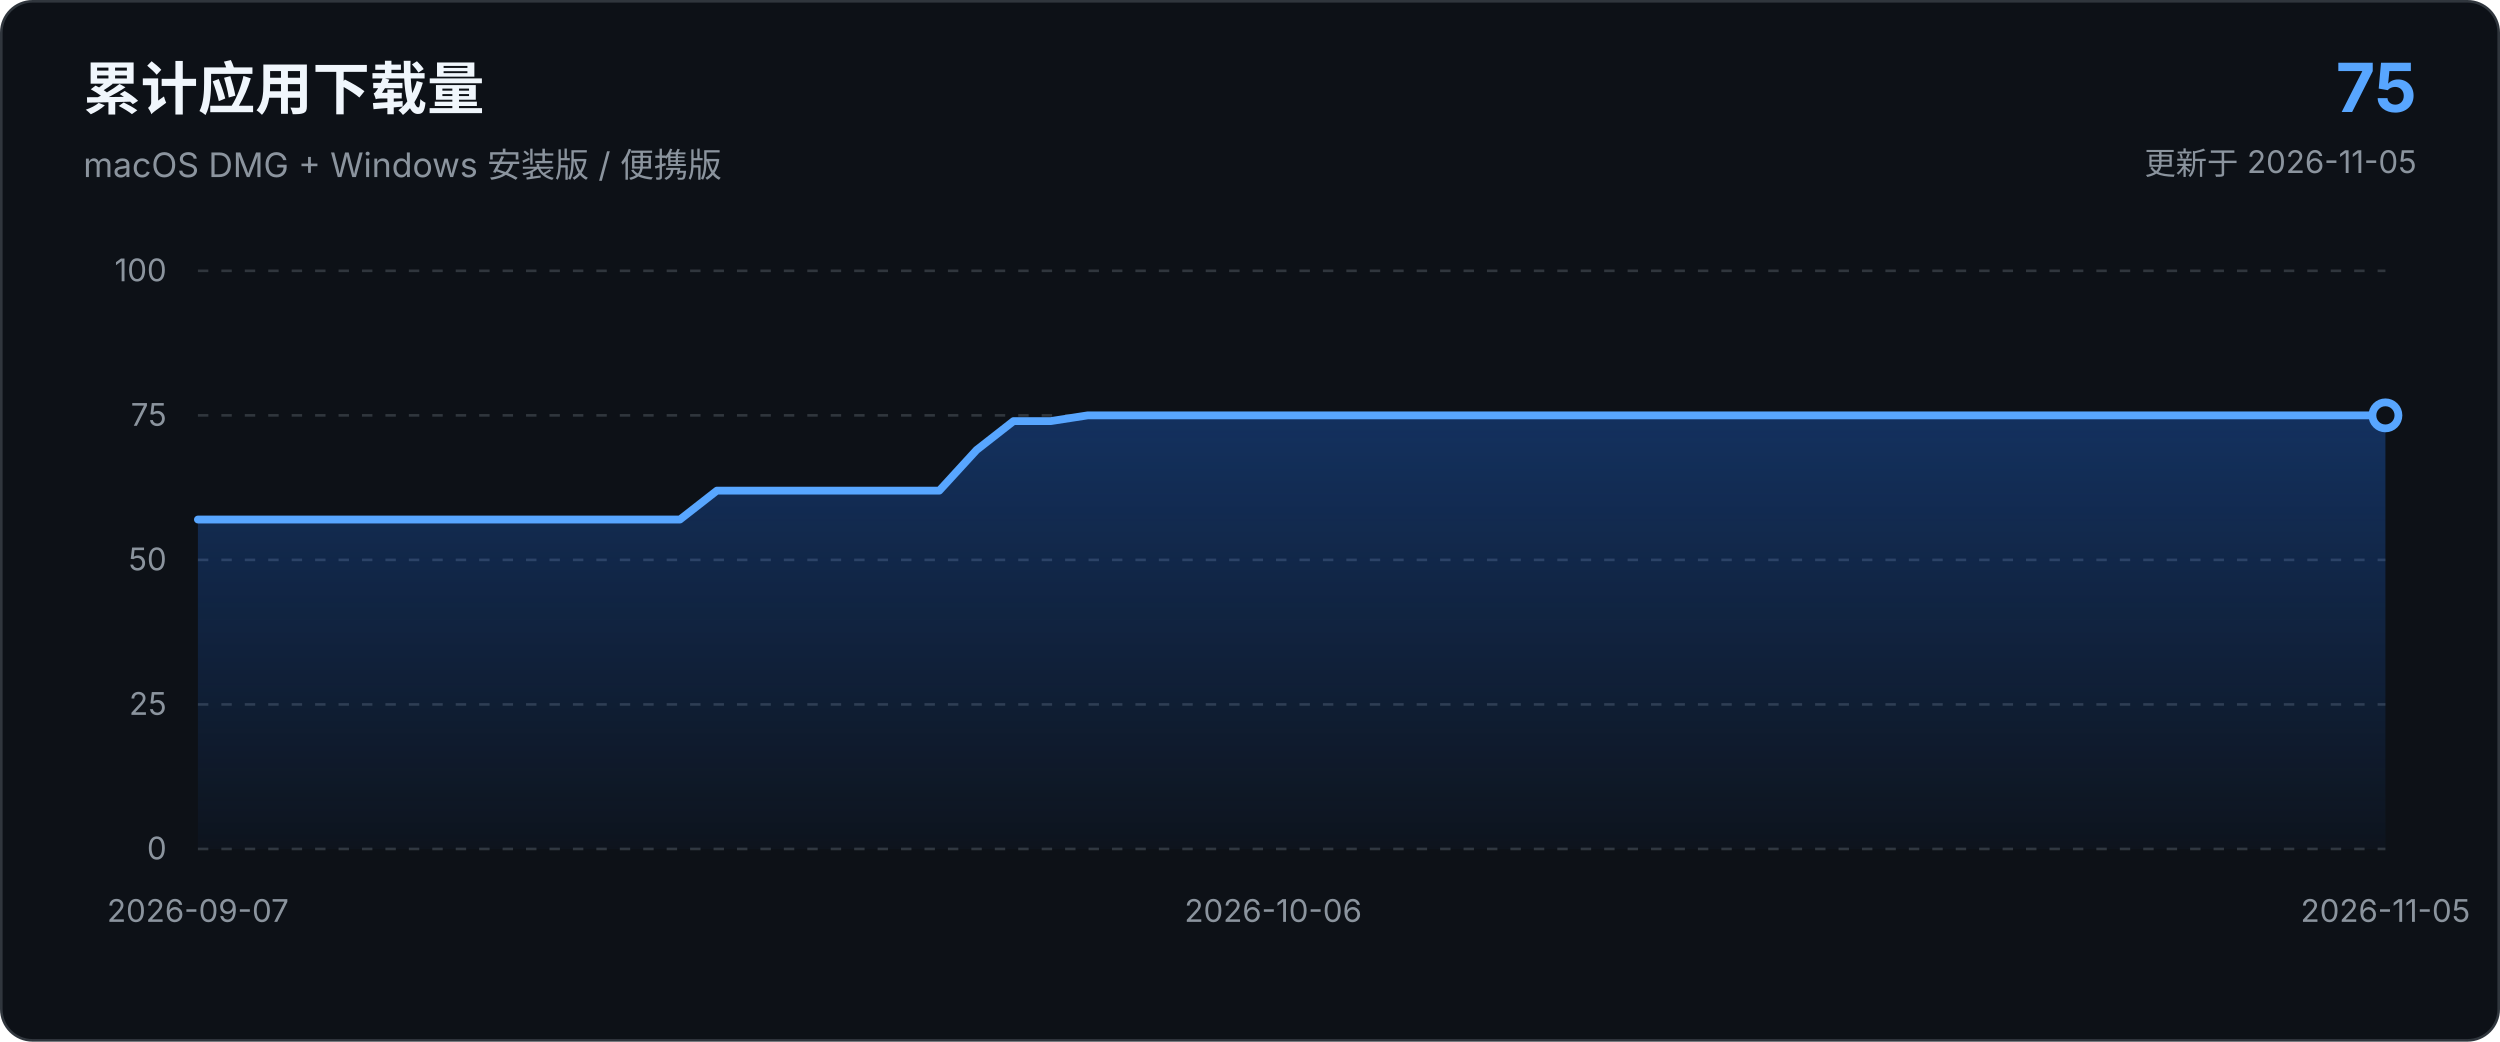
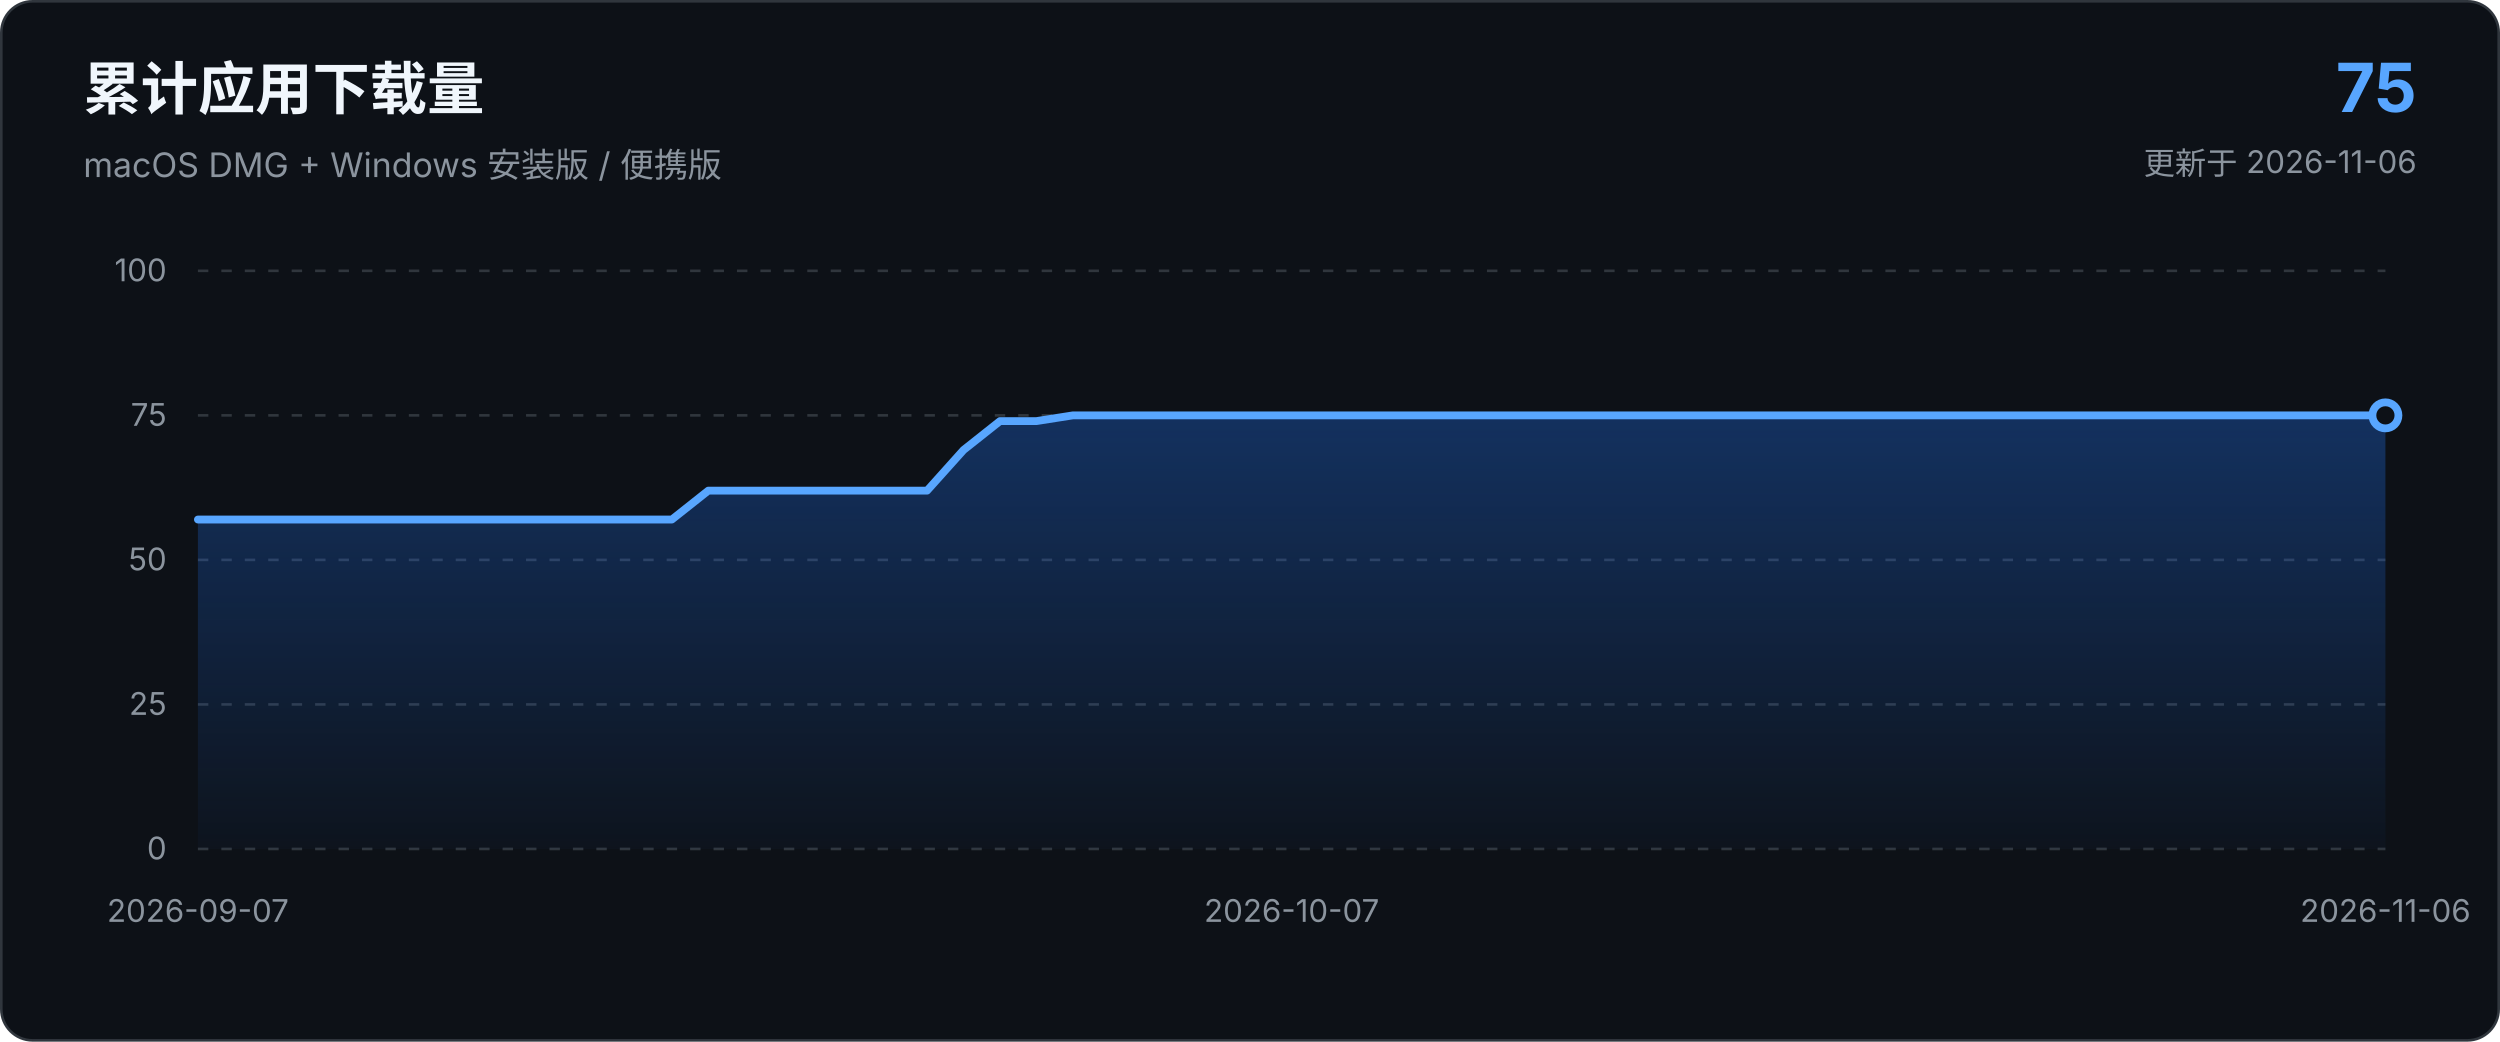
<svg xmlns="http://www.w3.org/2000/svg" viewBox="0 0 960 400" role="img" aria-labelledby="chart-title chart-description">
  <defs>
    <linearGradient id="area-gradient" x1="0" x2="0" y1="0" y2="1">
      <stop offset="0%" stop-color="#1f6feb" stop-opacity="0.34" />
      <stop offset="100%" stop-color="#1f6feb" stop-opacity="0.03" />
    </linearGradient>
  </defs>
  <style>
    text { font-family: -apple-system, BlinkMacSystemFont, "Segoe UI", sans-serif; }
    .axis { fill: #8b949e; font-size: 12px; }
    .grid { stroke: #30363d; stroke-width: 1; stroke-dasharray: 4 5; }
  </style>
  <rect x="0.5" y="0.5" width="959" height="399" rx="12" fill="#0d1117" stroke="#30363d" />
  <text x="32" y="42" fill="#f0f6fc" font-size="22" font-weight="650">累计应用下载量</text>
  <text x="32" y="68" fill="#8b949e" font-size="13">macOS DMG + Windows 安装版 / 便携版</text>
  <text x="928" y="43" text-anchor="end" fill="#58a6ff" font-size="26" font-weight="700">75</text>
-   <text x="928" y="67" text-anchor="end" fill="#8b949e" font-size="12">更新于 2026-11-05</text>
+   <text x="928" y="67" text-anchor="end" fill="#8b949e" font-size="12">更新于 2026-11-06</text>
  <line x1="76.0" y1="326.0" x2="916.0" y2="326.0" class="grid" />
  <text x="64.0" y="330.0" text-anchor="end" class="axis">0</text>
  <line x1="76.0" y1="270.5" x2="916.0" y2="270.5" class="grid" />
  <text x="64.0" y="274.5" text-anchor="end" class="axis">25</text>
  <line x1="76.0" y1="215.0" x2="916.0" y2="215.0" class="grid" />
  <text x="64.0" y="219.0" text-anchor="end" class="axis">50</text>
  <line x1="76.0" y1="159.5" x2="916.0" y2="159.5" class="grid" />
  <text x="64.0" y="163.5" text-anchor="end" class="axis">75</text>
  <line x1="76.0" y1="104.0" x2="916.0" y2="104.0" class="grid" />
  <text x="64.0" y="108.0" text-anchor="end" class="axis">100</text>
-   <path d="M 76.0 326.0 L 76.0 199.5 L 90.2 199.5 L 104.5 199.5 L 118.7 199.5 L 132.9 199.5 L 147.2 199.5 L 161.4 199.5 L 175.7 199.5 L 189.9 199.5 L 204.1 199.5 L 218.4 199.5 L 232.6 199.5 L 246.8 199.5 L 261.1 199.5 L 275.3 188.4 L 289.6 188.4 L 303.8 188.4 L 318.0 188.4 L 332.3 188.4 L 346.5 188.4 L 360.7 188.4 L 375.0 172.8 L 389.2 161.7 L 403.5 161.7 L 417.7 159.5 L 431.9 159.5 L 446.2 159.5 L 460.4 159.5 L 474.6 159.5 L 488.9 159.5 L 503.1 159.5 L 517.4 159.5 L 531.6 159.5 L 545.8 159.5 L 560.1 159.5 L 574.3 159.5 L 588.5 159.5 L 602.8 159.5 L 617.0 159.5 L 631.3 159.5 L 645.5 159.5 L 659.7 159.5 L 674.0 159.5 L 688.2 159.5 L 702.4 159.5 L 716.7 159.5 L 730.9 159.5 L 745.2 159.5 L 759.4 159.5 L 773.6 159.5 L 787.9 159.5 L 802.1 159.5 L 816.3 159.5 L 830.6 159.5 L 844.8 159.5 L 859.1 159.5 L 873.3 159.5 L 887.5 159.5 L 901.8 159.5 L 916.0 159.5 L 916.0 326.0 Z" fill="url(#area-gradient)" />
-   <path d="M 76.0 199.5 L 90.2 199.5 L 104.5 199.5 L 118.7 199.5 L 132.9 199.5 L 147.2 199.5 L 161.4 199.5 L 175.7 199.5 L 189.9 199.5 L 204.1 199.5 L 218.4 199.5 L 232.6 199.5 L 246.8 199.5 L 261.1 199.5 L 275.3 188.4 L 289.6 188.4 L 303.8 188.4 L 318.0 188.4 L 332.3 188.4 L 346.5 188.4 L 360.7 188.4 L 375.0 172.8 L 389.2 161.7 L 403.5 161.7 L 417.7 159.5 L 431.9 159.5 L 446.2 159.5 L 460.4 159.5 L 474.6 159.5 L 488.9 159.5 L 503.1 159.5 L 517.4 159.5 L 531.6 159.5 L 545.8 159.5 L 560.1 159.5 L 574.3 159.5 L 588.5 159.5 L 602.8 159.5 L 617.0 159.5 L 631.3 159.5 L 645.5 159.5 L 659.7 159.5 L 674.0 159.5 L 688.2 159.5 L 702.4 159.5 L 716.7 159.5 L 730.9 159.5 L 745.2 159.5 L 759.4 159.5 L 773.6 159.5 L 787.9 159.5 L 802.1 159.5 L 816.3 159.5 L 830.6 159.5 L 844.8 159.5 L 859.1 159.5 L 873.3 159.5 L 887.5 159.5 L 901.8 159.5 L 916.0 159.5" fill="none" stroke="#58a6ff" stroke-width="3" stroke-linecap="round" stroke-linejoin="round" />
+   <path d="M 76.0 326.0 L 76.0 199.5 L 90.0 199.5 L 104.0 199.5 L 118.0 199.5 L 132.0 199.5 L 146.0 199.5 L 160.0 199.5 L 174.0 199.5 L 188.0 199.5 L 202.0 199.5 L 216.0 199.5 L 230.0 199.5 L 244.0 199.5 L 258.0 199.5 L 272.0 188.4 L 286.0 188.4 L 300.0 188.4 L 314.0 188.4 L 328.0 188.4 L 342.0 188.4 L 356.0 188.4 L 370.0 172.8 L 384.0 161.7 L 398.0 161.7 L 412.0 159.5 L 426.0 159.5 L 440.0 159.5 L 454.0 159.5 L 468.0 159.5 L 482.0 159.5 L 496.0 159.5 L 510.0 159.5 L 524.0 159.5 L 538.0 159.5 L 552.0 159.5 L 566.0 159.5 L 580.0 159.5 L 594.0 159.5 L 608.0 159.5 L 622.0 159.5 L 636.0 159.5 L 650.0 159.5 L 664.0 159.5 L 678.0 159.5 L 692.0 159.5 L 706.0 159.5 L 720.0 159.5 L 734.0 159.5 L 748.0 159.5 L 762.0 159.5 L 776.0 159.5 L 790.0 159.5 L 804.0 159.5 L 818.0 159.5 L 832.0 159.5 L 846.0 159.5 L 860.0 159.5 L 874.0 159.5 L 888.0 159.5 L 902.0 159.5 L 916.0 159.5 L 916.0 326.0 Z" fill="url(#area-gradient)" />
+   <path d="M 76.0 199.5 L 90.0 199.5 L 104.0 199.5 L 118.0 199.5 L 132.0 199.5 L 146.0 199.5 L 160.0 199.5 L 174.0 199.5 L 188.0 199.5 L 202.0 199.5 L 216.0 199.5 L 230.0 199.5 L 244.0 199.5 L 258.0 199.5 L 272.0 188.4 L 286.0 188.4 L 300.0 188.4 L 314.0 188.4 L 328.0 188.4 L 342.0 188.4 L 356.0 188.4 L 370.0 172.8 L 384.0 161.7 L 398.0 161.7 L 412.0 159.5 L 426.0 159.5 L 440.0 159.5 L 454.0 159.5 L 468.0 159.5 L 482.0 159.5 L 496.0 159.5 L 510.0 159.5 L 524.0 159.5 L 538.0 159.5 L 552.0 159.5 L 566.0 159.5 L 580.0 159.5 L 594.0 159.5 L 608.0 159.5 L 622.0 159.5 L 636.0 159.5 L 650.0 159.5 L 664.0 159.5 L 678.0 159.5 L 692.0 159.5 L 706.0 159.5 L 720.0 159.5 L 734.0 159.5 L 748.0 159.5 L 762.0 159.5 L 776.0 159.5 L 790.0 159.5 L 804.0 159.5 L 818.0 159.5 L 832.0 159.5 L 846.0 159.5 L 860.0 159.5 L 874.0 159.5 L 888.0 159.5 L 902.0 159.5 L 916.0 159.5" fill="none" stroke="#58a6ff" stroke-width="3" stroke-linecap="round" stroke-linejoin="round" />
  <circle cx="916.0" cy="159.5" r="5" fill="#0d1117" stroke="#58a6ff" stroke-width="3" />
  <text x="76.0" y="354.0" text-anchor="middle" class="axis">2026-09-07</text>
-   <text x="488.9" y="354.0" text-anchor="middle" class="axis">2026-10-06</text>
-   <text x="916.0" y="354.0" text-anchor="middle" class="axis">2026-11-05</text>
+   <text x="496.0" y="354.0" text-anchor="middle" class="axis">2026-10-07</text>
+   <text x="916.0" y="354.0" text-anchor="middle" class="axis">2026-11-06</text>
</svg>
